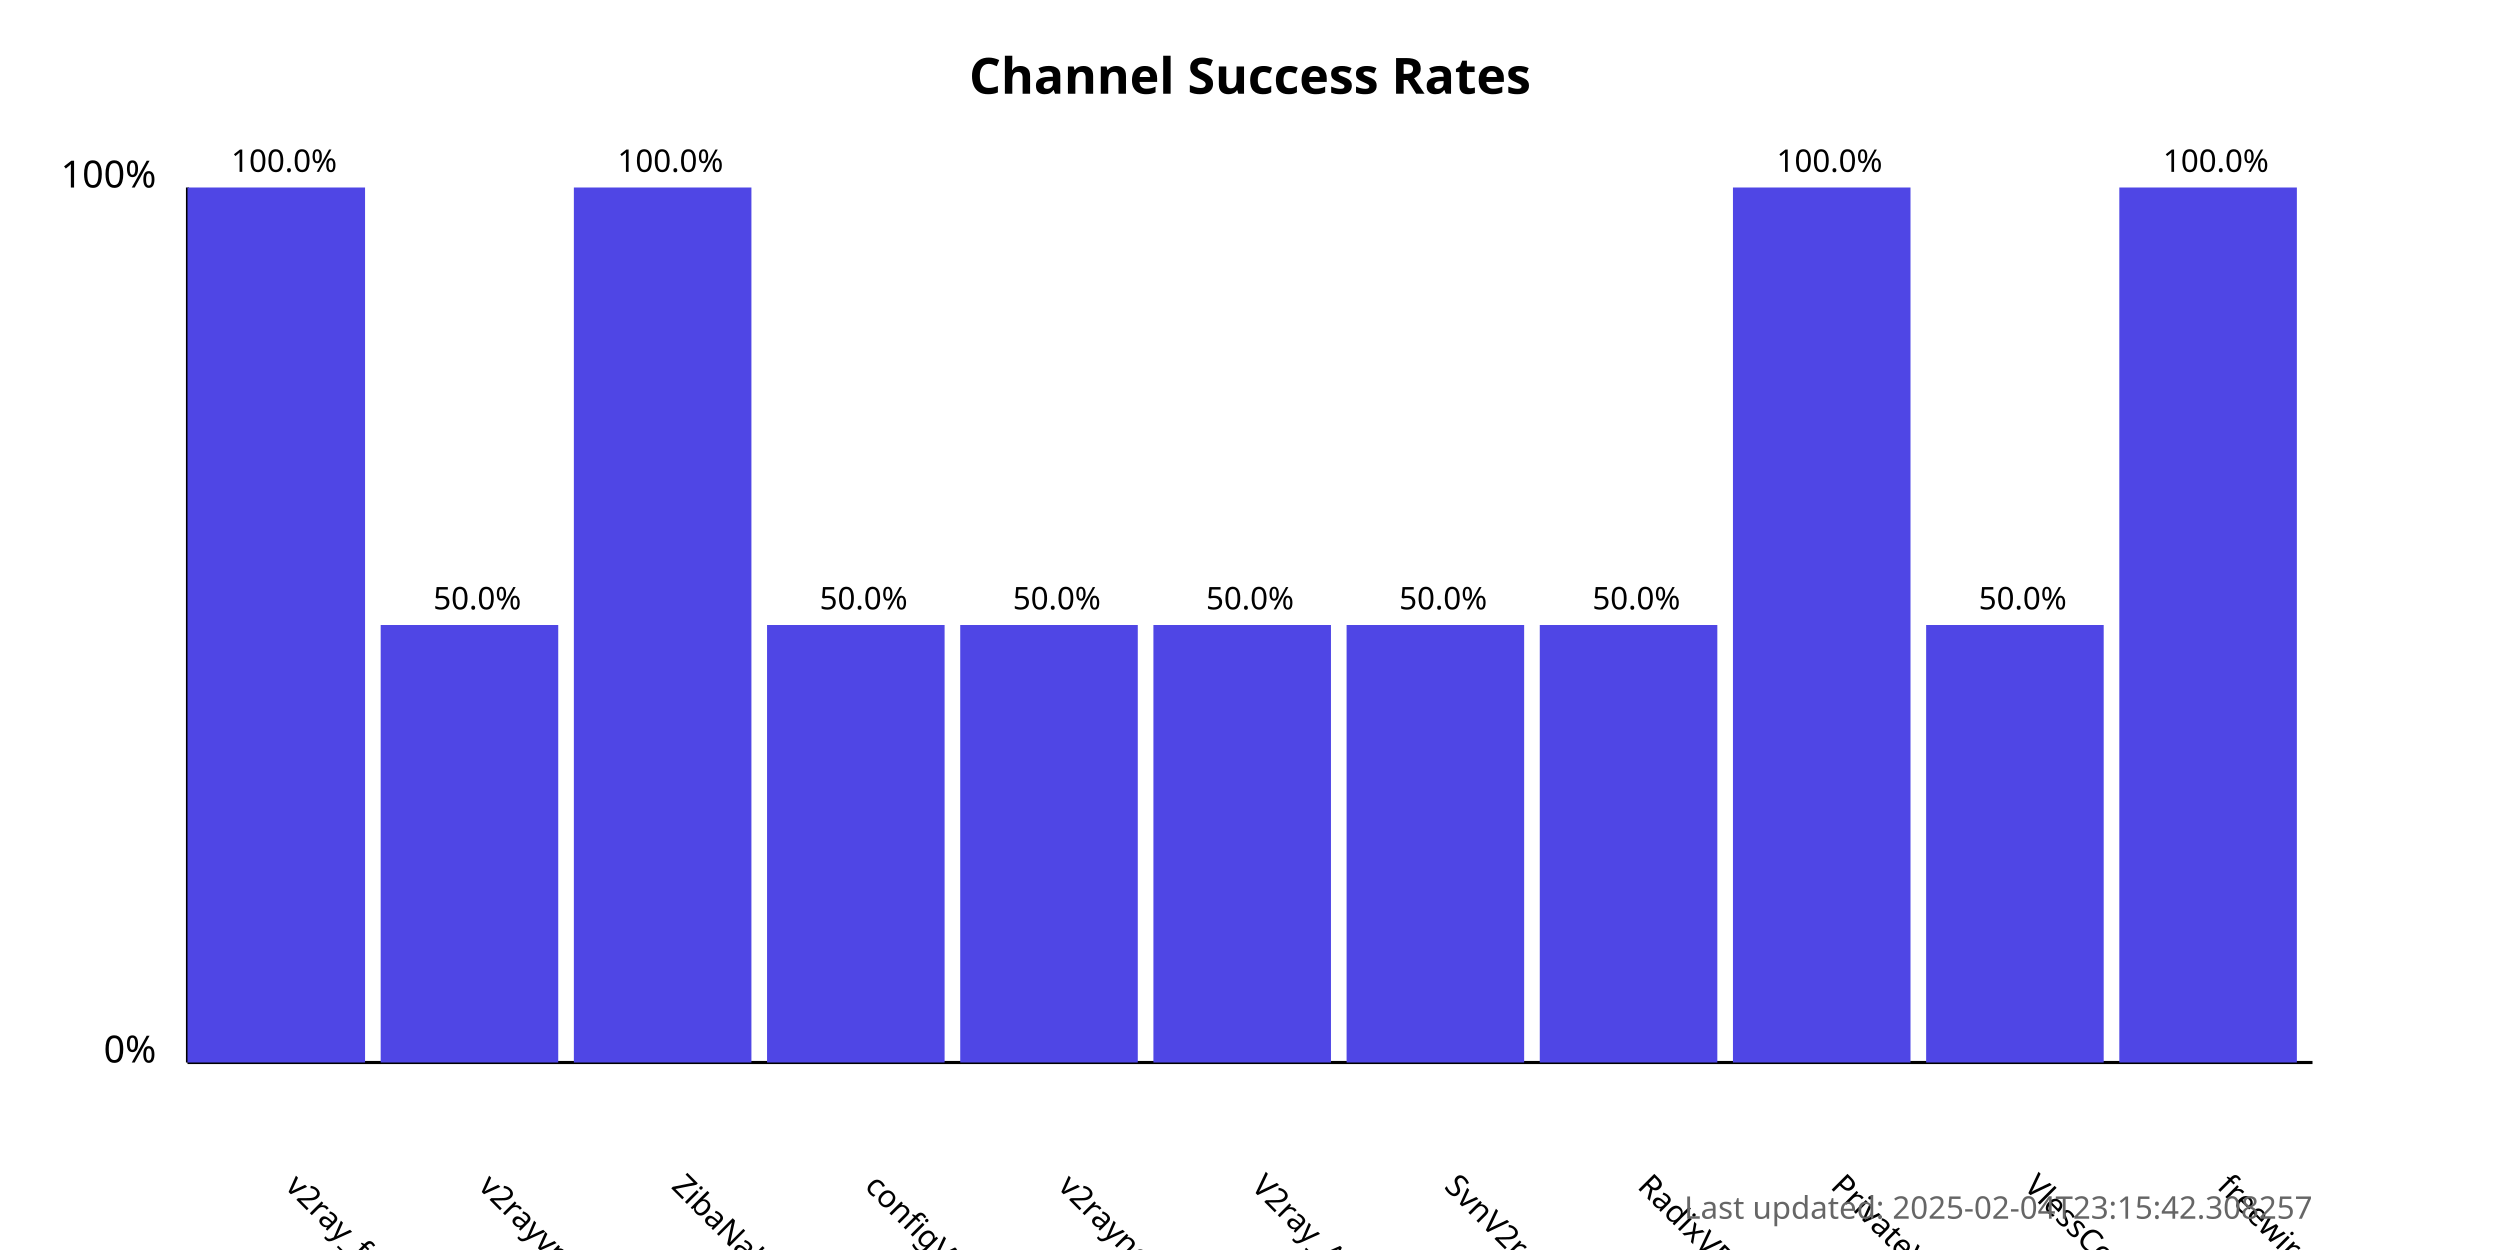
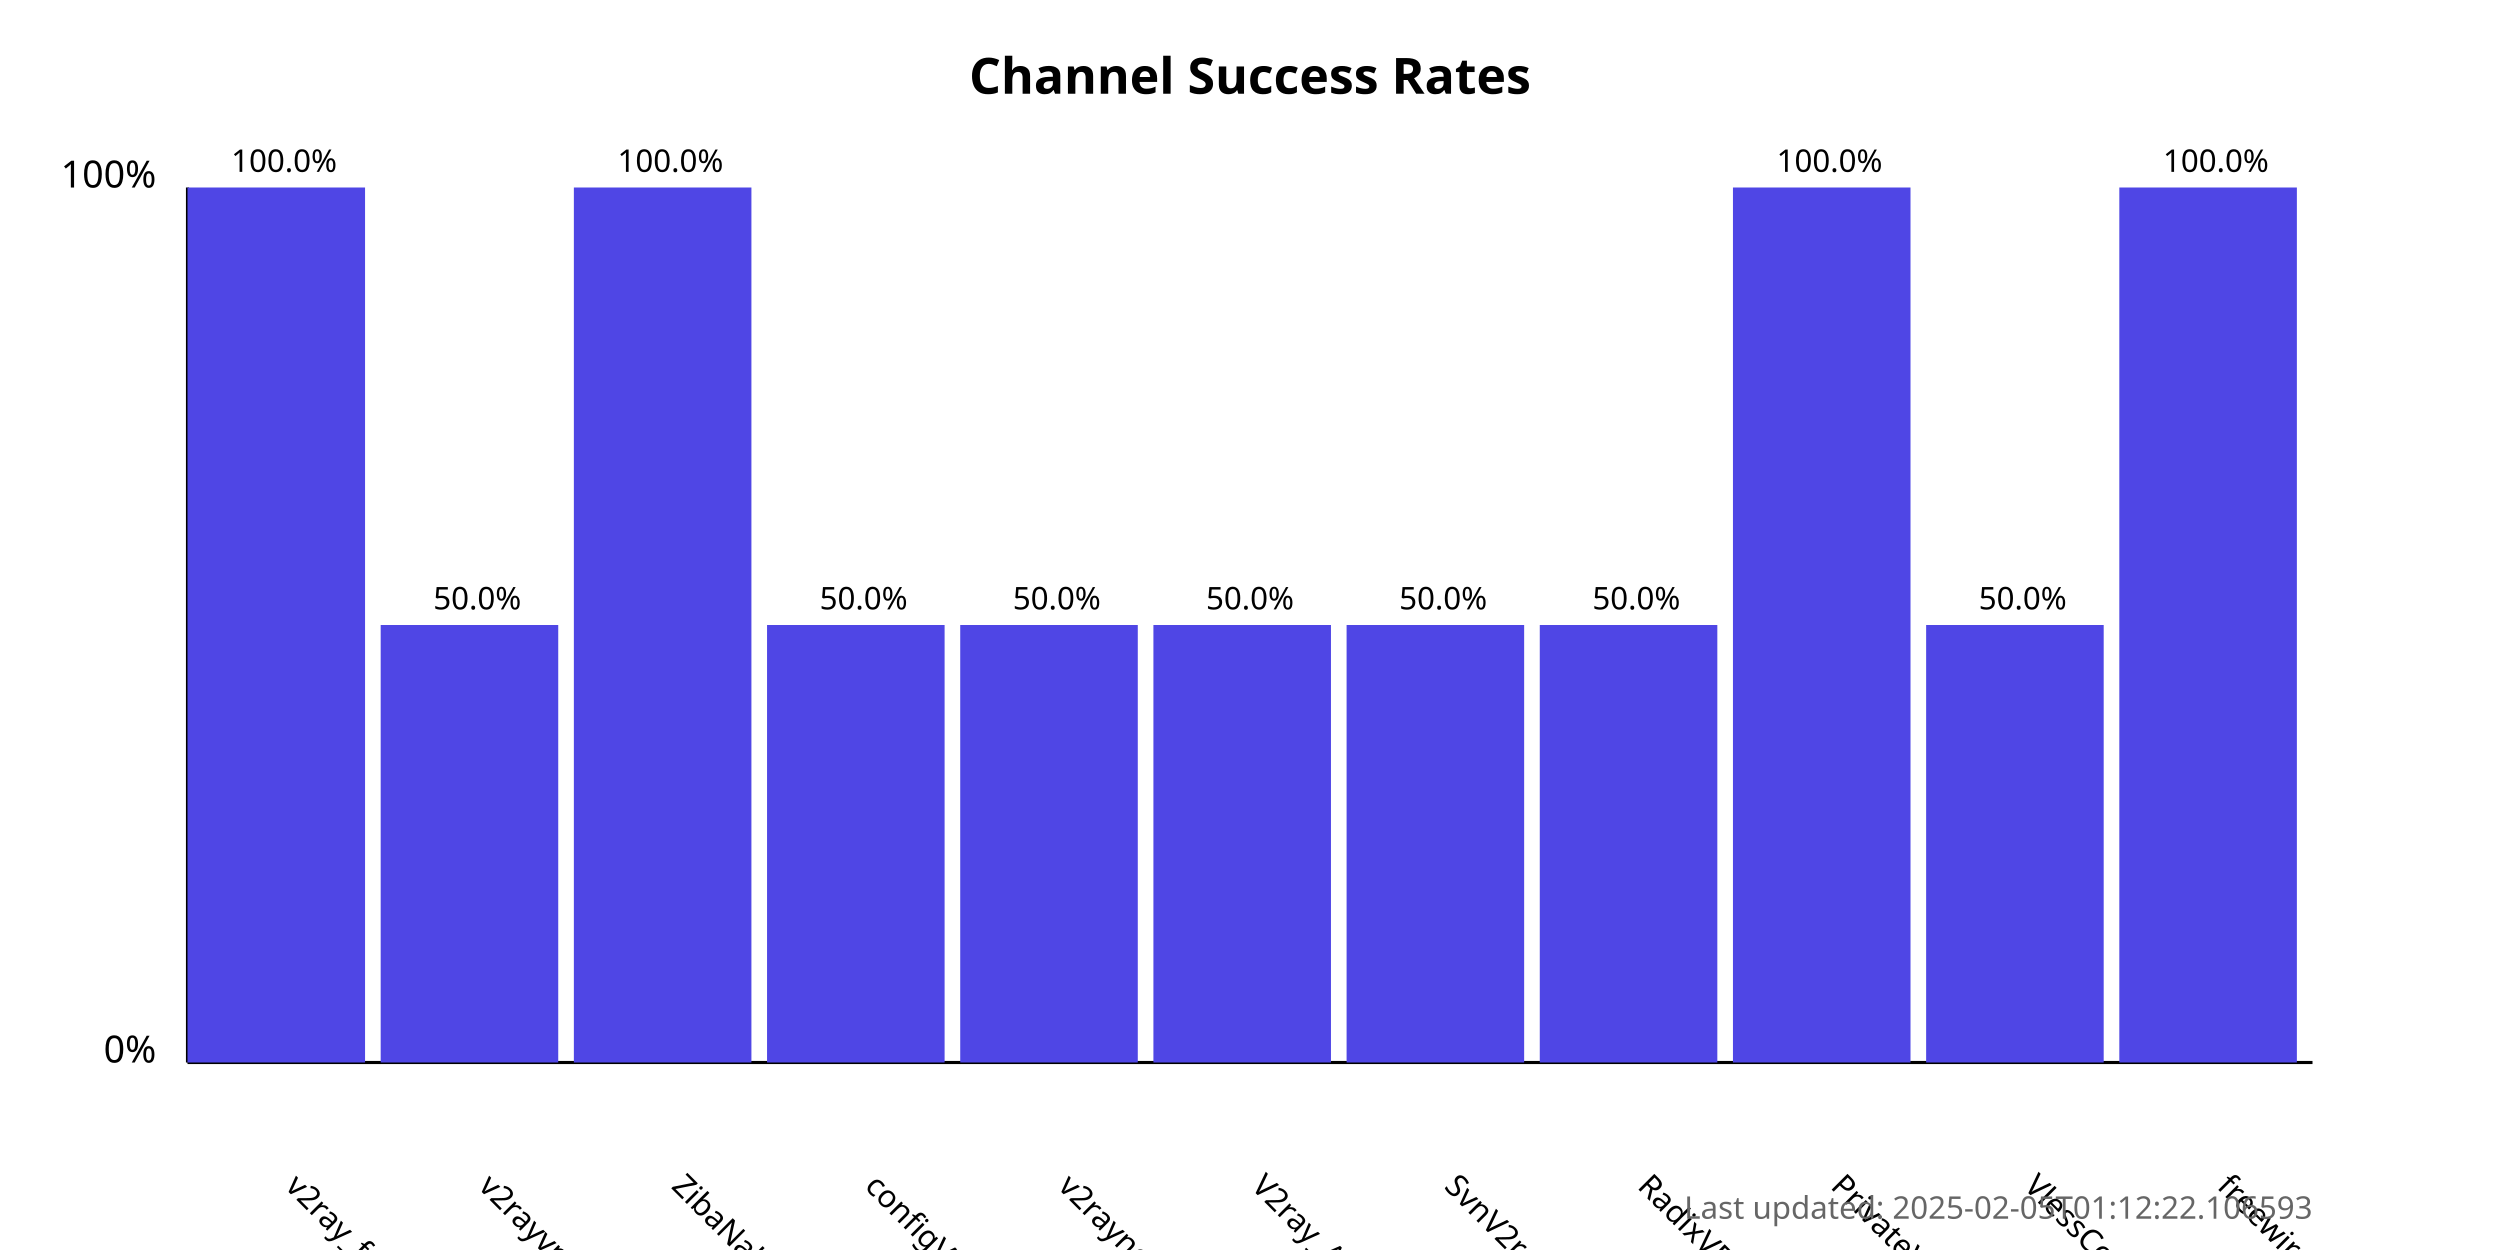
<svg xmlns="http://www.w3.org/2000/svg" width="800" height="400">
  <style>
            .chart-title { font: bold 16px sans-serif; }
            .axis-label { font: 12px sans-serif; }
            .tick-label { font: 10px sans-serif; }
            .bar { fill: #4f46e5; }
            .bar:hover { fill: #6366f1; }
            .timestamp { font: 10px sans-serif; fill: #666; }
        </style>
  <text x="400.0" y="30" text-anchor="middle" class="chart-title">
            Channel Success Rates
        </text>
  <line x1="60" y1="340" x2="60" y2="60" stroke="black" stroke-width="1" />
  <line x1="60" y1="340" x2="740" y2="340" stroke="black" stroke-width="1" />
  <text x="50" y="340" text-anchor="end" class="axis-label">0%</text>
  <text x="50" y="60" text-anchor="end" class="axis-label">100%</text>
  <g>
    <rect x="60" y="60.0" width="56.818" height="280.0" class="bar" />
    <text x="90.909" y="380" transform="rotate(45, 90.90909, 380)" text-anchor="start" class="tick-label">
                v2ray_free_conf
            </text>
    <text x="90.909" y="55.0" text-anchor="middle" class="tick-label">
                100.0%
            </text>
  </g>
  <g>
    <rect x="121.818" y="200.0" width="56.818" height="140.0" class="bar" />
    <text x="152.727" y="380" transform="rotate(45, 152.7273, 380)" text-anchor="start" class="tick-label">
                v2rayvpno
            </text>
    <text x="152.727" y="195.0" text-anchor="middle" class="tick-label">
                50.0%
            </text>
  </g>
  <g>
    <rect x="183.636" y="60.0" width="56.818" height="280.0" class="bar" />
    <text x="214.545" y="380" transform="rotate(45, 214.5455, 380)" text-anchor="start" class="tick-label">
                ZibaNabz
            </text>
    <text x="214.545" y="55.0" text-anchor="middle" class="tick-label">
                100.0%
            </text>
  </g>
  <g>
    <rect x="245.455" y="200.0" width="56.818" height="140.0" class="bar" />
    <text x="276.364" y="380" transform="rotate(45, 276.3636, 380)" text-anchor="start" class="tick-label">
                configV2rayForFree
            </text>
    <text x="276.364" y="195.0" text-anchor="middle" class="tick-label">
                50.0%
            </text>
  </g>
  <g>
    <rect x="307.273" y="200.0" width="56.818" height="140.0" class="bar" />
    <text x="338.182" y="380" transform="rotate(45, 338.1818, 380)" text-anchor="start" class="tick-label">
                v2rayngvpn
            </text>
    <text x="338.182" y="195.0" text-anchor="middle" class="tick-label">
                50.0%
            </text>
  </g>
  <g>
    <rect x="369.091" y="200.0" width="56.818" height="140.0" class="bar" />
    <text x="400.0" y="380" transform="rotate(45, 400.0, 380)" text-anchor="start" class="tick-label">
                V2ray_Alpha
            </text>
    <text x="400.0" y="195.0" text-anchor="middle" class="tick-label">
                50.0%
            </text>
  </g>
  <g>
    <rect x="430.909" y="200.0" width="56.818" height="140.0" class="bar" />
    <text x="461.818" y="380" transform="rotate(45, 461.8182, 380)" text-anchor="start" class="tick-label">
                SvnV2ray
            </text>
    <text x="461.818" y="195.0" text-anchor="middle" class="tick-label">
                50.0%
            </text>
  </g>
  <g>
    <rect x="492.727" y="200.0" width="56.818" height="140.0" class="bar" />
    <text x="523.636" y="380" transform="rotate(45, 523.6364, 380)" text-anchor="start" class="tick-label">
                RadixVPN
            </text>
    <text x="523.636" y="195.0" text-anchor="middle" class="tick-label">
                50.0%
            </text>
  </g>
  <g>
    <rect x="554.545" y="60.0" width="56.818" height="280.0" class="bar" />
    <text x="585.455" y="380" transform="rotate(45, 585.4545, 380)" text-anchor="start" class="tick-label">
                PrivateVPNs
            </text>
    <text x="585.455" y="55.0" text-anchor="middle" class="tick-label">
                100.0%
            </text>
  </g>
  <g>
    <rect x="616.364" y="200.0" width="56.818" height="140.0" class="bar" />
    <text x="647.273" y="380" transform="rotate(45, 647.2727, 380)" text-anchor="start" class="tick-label">
                VlessConfig
            </text>
    <text x="647.273" y="195.0" text-anchor="middle" class="tick-label">
                50.0%
            </text>
  </g>
  <g>
    <rect x="678.182" y="60.0" width="56.818" height="280.0" class="bar" />
    <text x="709.091" y="380" transform="rotate(45, 709.0909, 380)" text-anchor="start" class="tick-label">
                freewireguard
            </text>
    <text x="709.091" y="55.0" text-anchor="middle" class="tick-label">
                100.0%
            </text>
  </g>
  <text x="740" y="390" text-anchor="end" class="timestamp">
-             Last updated: 2025-02-04T23:15:42.308257
+             Last updated: 2025-02-05T01:12:22.106593
        </text>
</svg>
